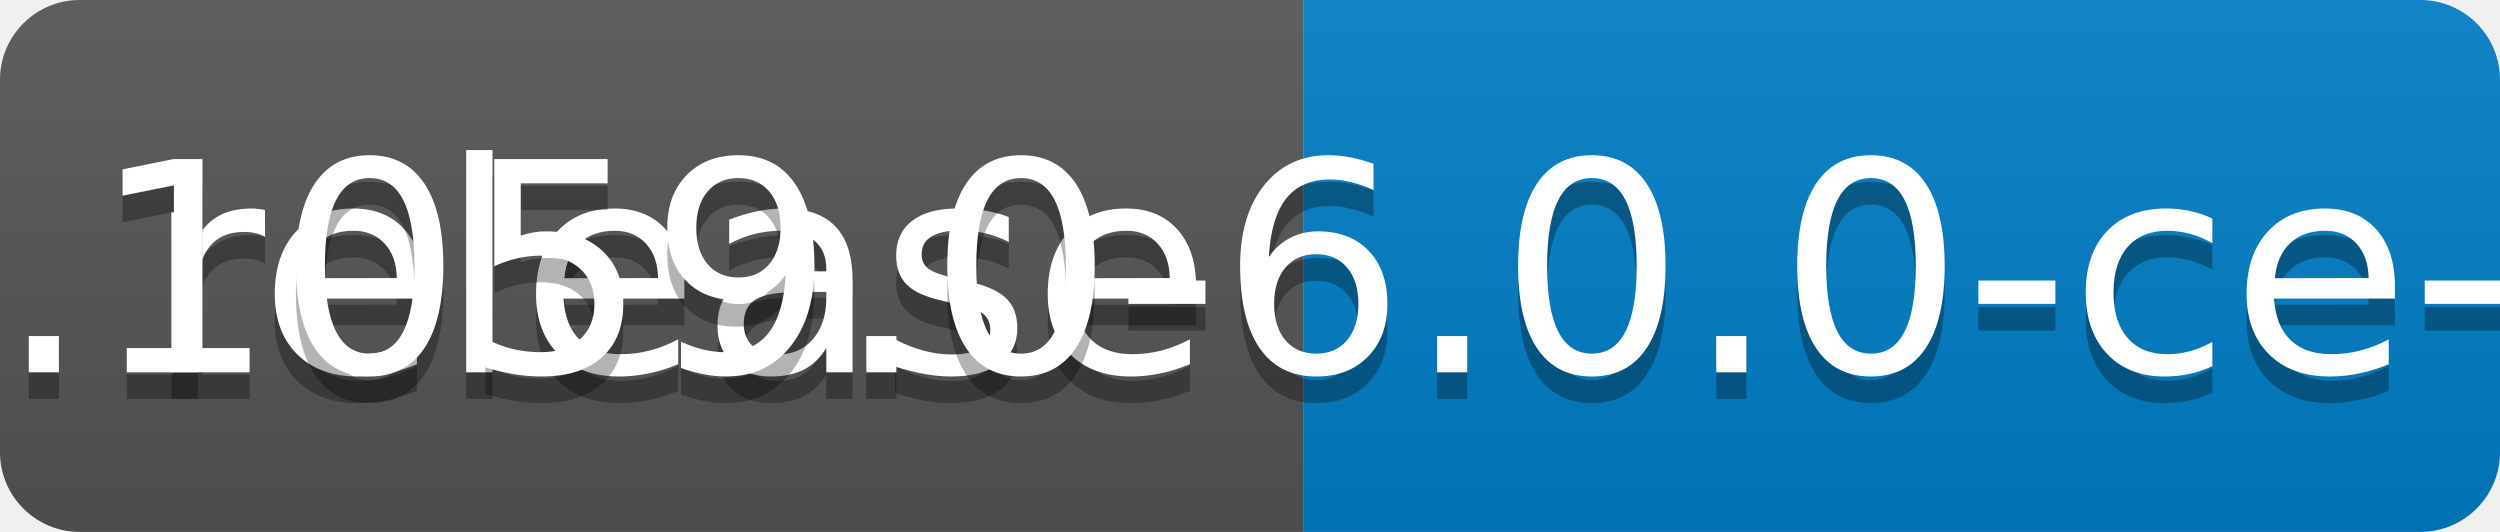
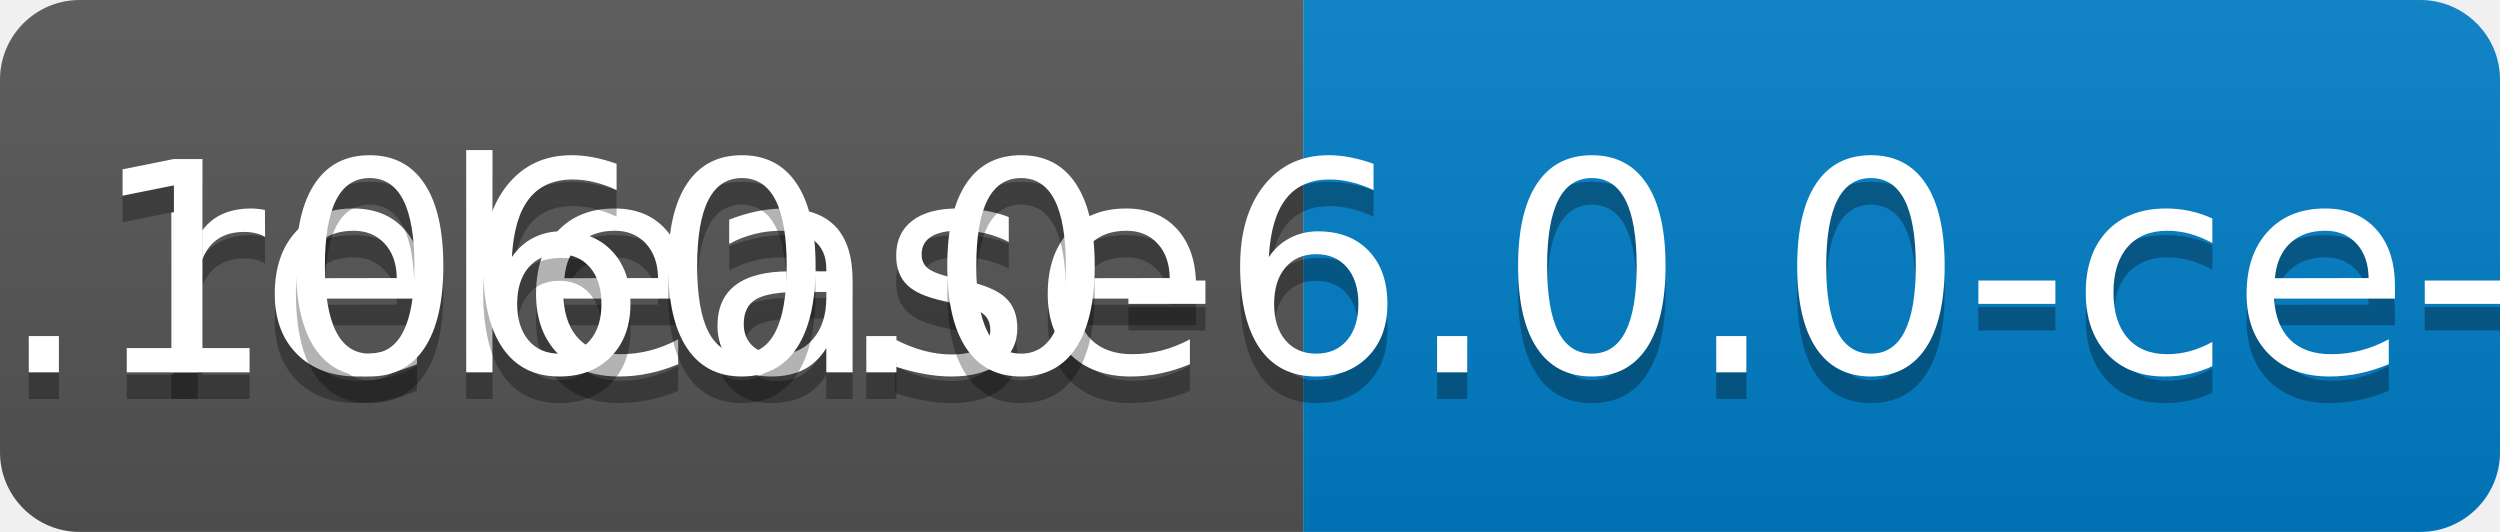
<svg xmlns="http://www.w3.org/2000/svg" width="94" height="20">
  <linearGradient id="b" x2="0" y2="100%">
    <stop offset="0" stop-color="#bbb" stop-opacity=".1" />
    <stop offset="1" stop-opacity=".1" />
  </linearGradient>
  <clipPath id="a">
    <rect width="94" height="20" rx="3" fill="#fff" />
  </clipPath>
  <g clip-path="url(#a)">
    <path fill="#555" d="M0 0h49v20H0z" />
    <path fill="#007ec6" d="M49 0h45v20H49z" />
    <path fill="url(#b)" d="M0 0h94v20H0z" />
  </g>
  <g fill="#fff" text-anchor="middle" font-family="DejaVu Sans,Verdana,Geneva,sans-serif" font-size="110">
    <text x="255" y="150" fill="#010101" fill-opacity=".3" transform="scale(.1)" textLength="390">release</text>
    <text x="255" y="140" transform="scale(.1)" textLength="390">release</text>
-     <text x="705" y="150" fill="#010101" fill-opacity=".3" transform="scale(.1)" textLength="350">v0.1059.0-6.0.0-ce-SNAPSHOT</text>
-     <text x="705" y="140" transform="scale(.1)" textLength="350">v0.1059.0-6.0.0-ce-SNAPSHOT</text>
+     <text x="705" y="150" fill="#010101" fill-opacity=".3" transform="scale(.1)" textLength="350">v0.1060.0-6.0.0-ce-SNAPSHOT</text>
+     <text x="705" y="140" transform="scale(.1)" textLength="350">v0.1060.0-6.0.0-ce-SNAPSHOT</text>
  </g>
</svg>
